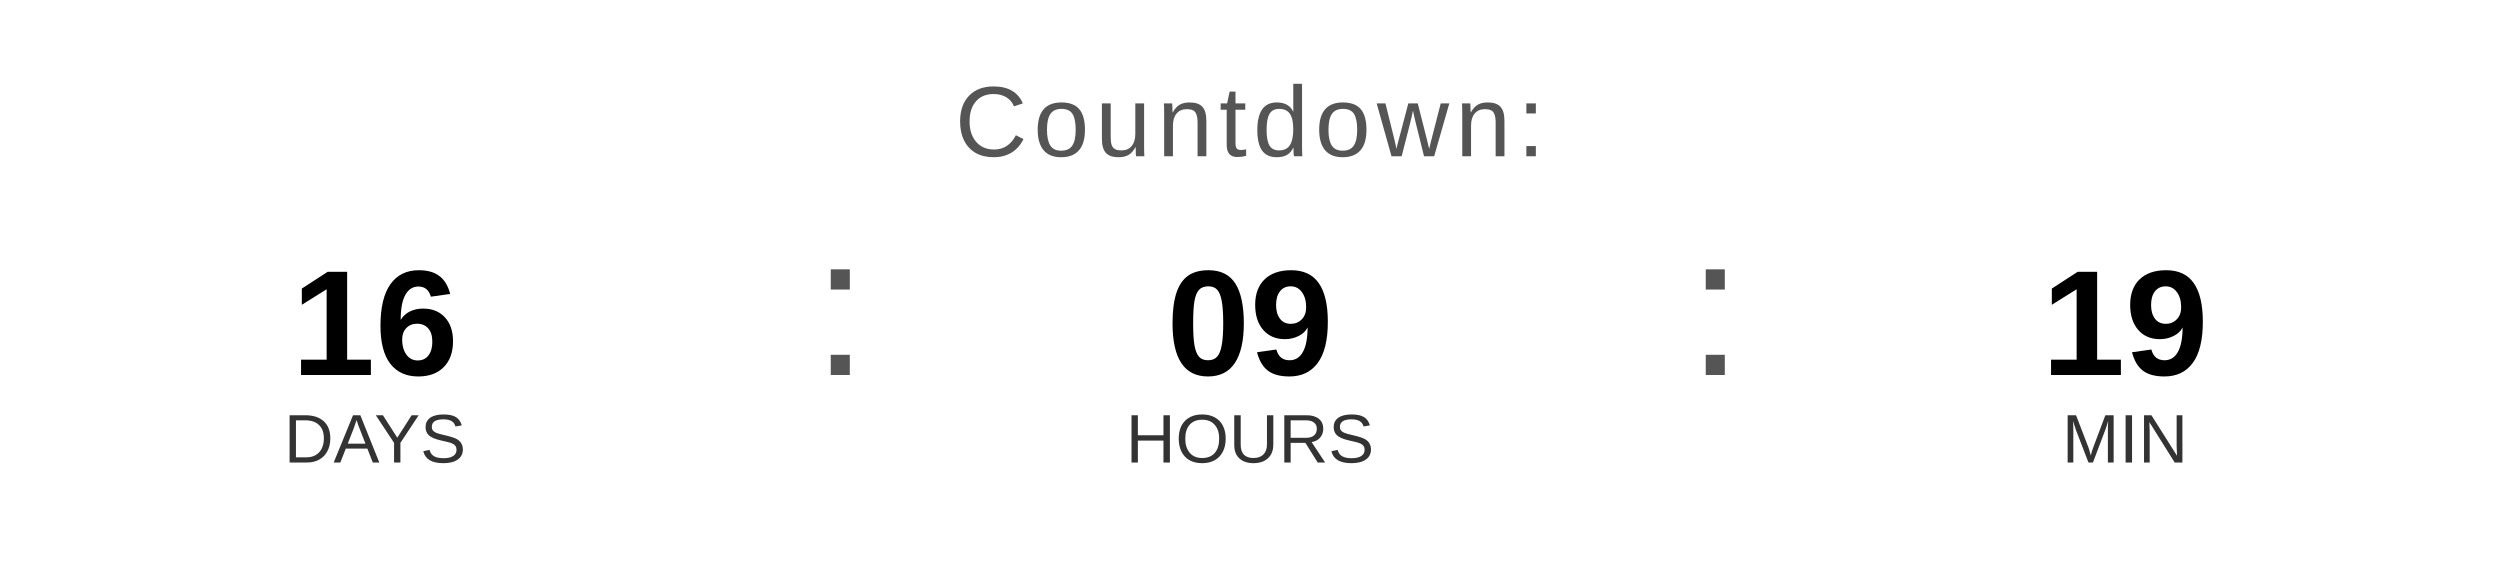
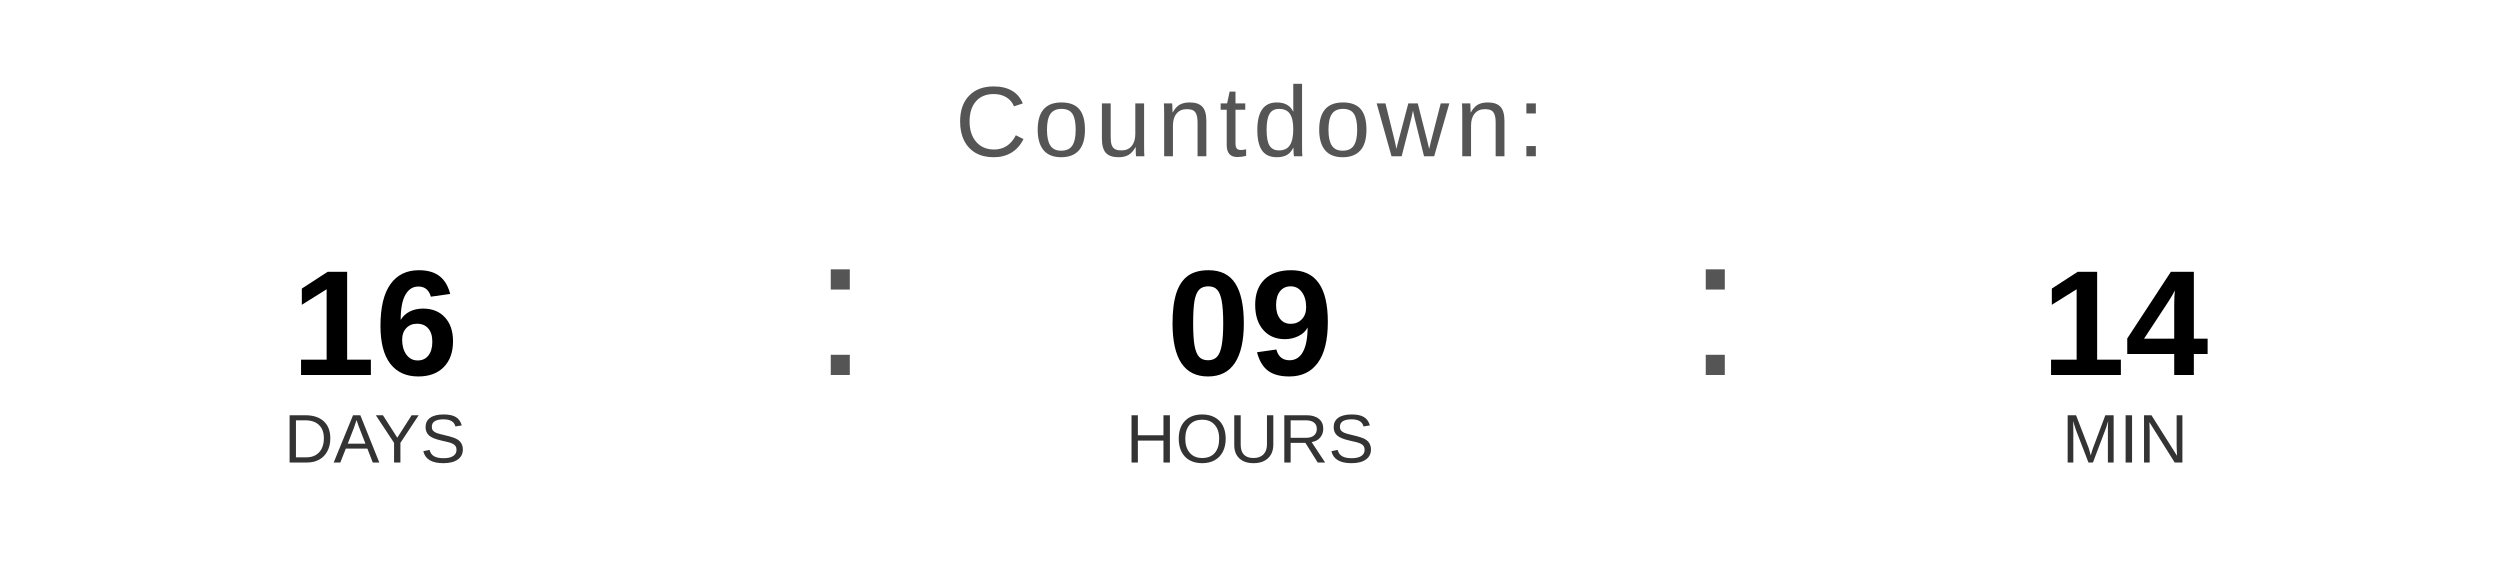
<svg xmlns="http://www.w3.org/2000/svg" width="400" height="90" viewBox="0 0 400 90">
  <text x="200" y="25" font-family="Arial, Helvetica, sans-serif" font-size="16" fill="#555555" text-anchor="middle" letter-spacing="1">
    Countdown:
  </text>
  <text x="60" y="60" font-family="Arial, Helvetica, sans-serif" font-size="24" font-weight="bold" fill="#000000" text-anchor="middle">16</text>
  <text x="60" y="74" font-family="Arial, Helvetica, sans-serif" font-size="11" fill="#333333" text-anchor="middle">DAYS</text>
  <text x="130" y="60" font-family="Arial, sans-serif" font-size="32" fill="#555555">:</text>
  <text x="200" y="60" font-family="Arial, Helvetica, sans-serif" font-size="24" font-weight="bold" fill="#000000" text-anchor="middle">09</text>
  <text x="200" y="74" font-family="Arial, Helvetica, sans-serif" font-size="11" fill="#333333" text-anchor="middle">HOURS</text>
  <text x="270" y="60" font-family="Arial, sans-serif" font-size="32" fill="#555555">:</text>
-   <text x="340" y="60" font-family="Arial, Helvetica, sans-serif" font-size="24" font-weight="bold" fill="#000000" text-anchor="middle">19</text>
+   <text x="340" y="60" font-family="Arial, Helvetica, sans-serif" font-size="24" font-weight="bold" fill="#000000" text-anchor="middle">14</text>
  <text x="340" y="74" font-family="Arial, Helvetica, sans-serif" font-size="11" fill="#333333" text-anchor="middle">MIN</text>
</svg>
